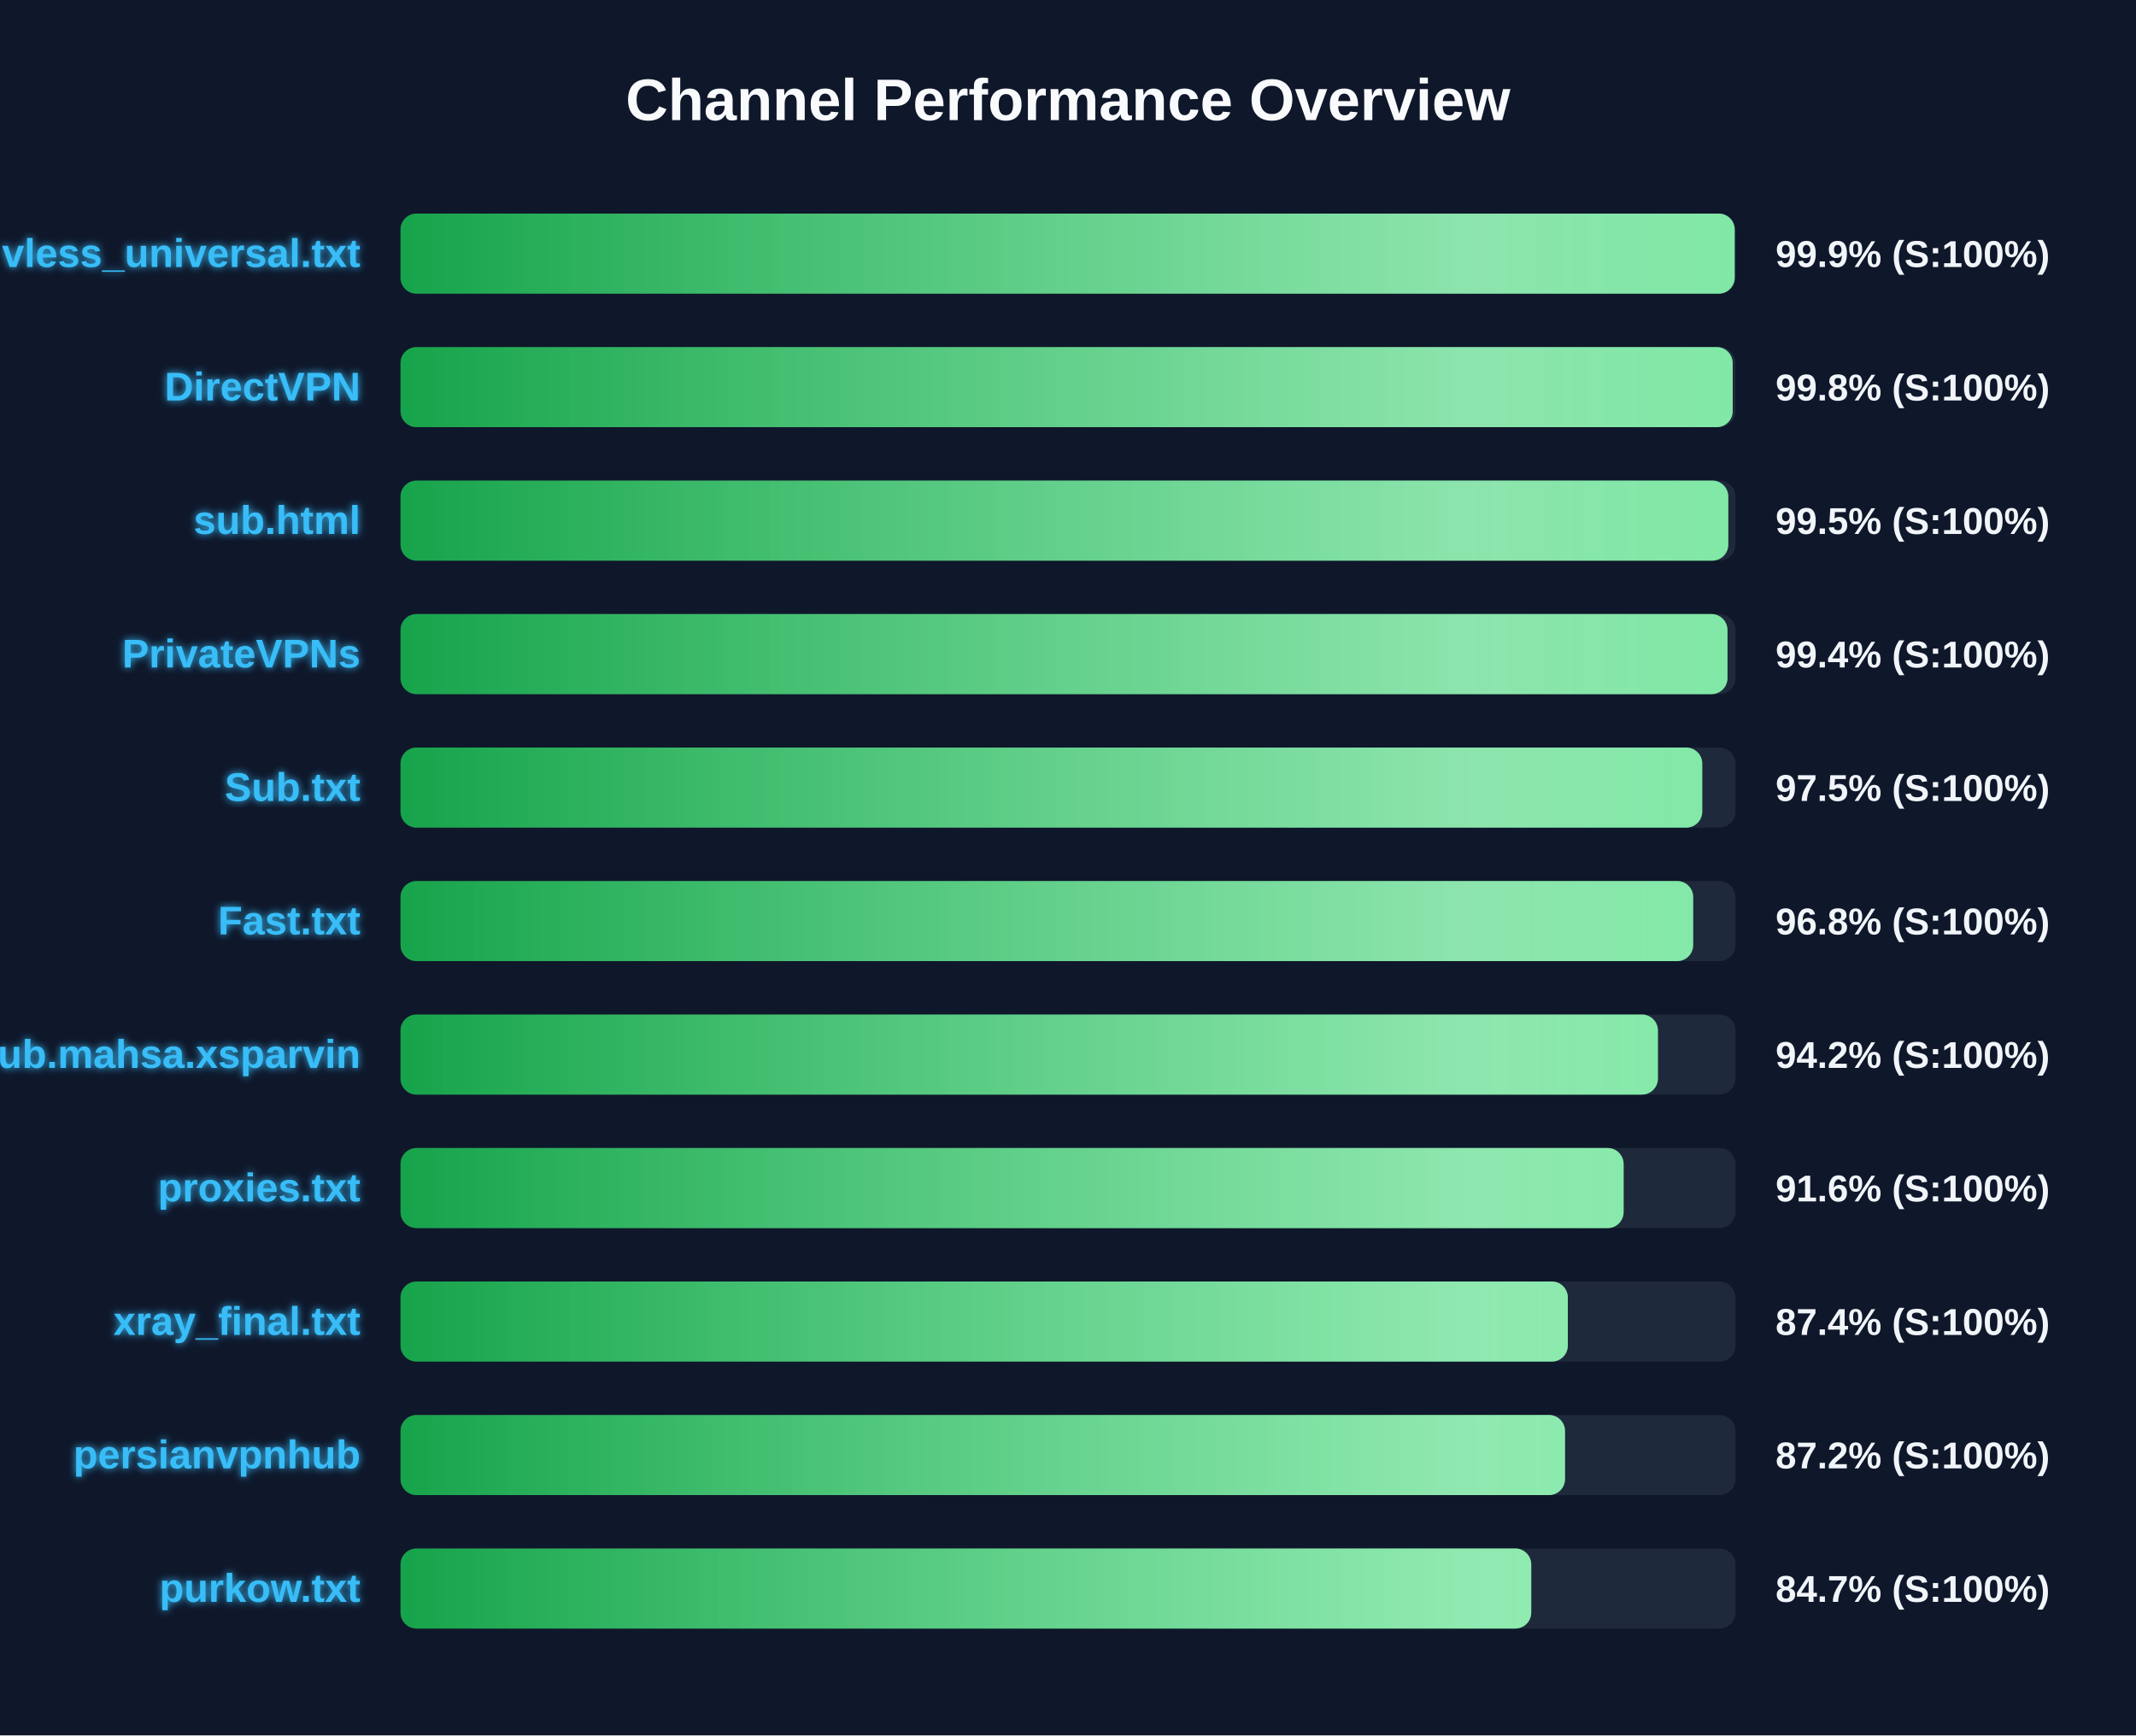
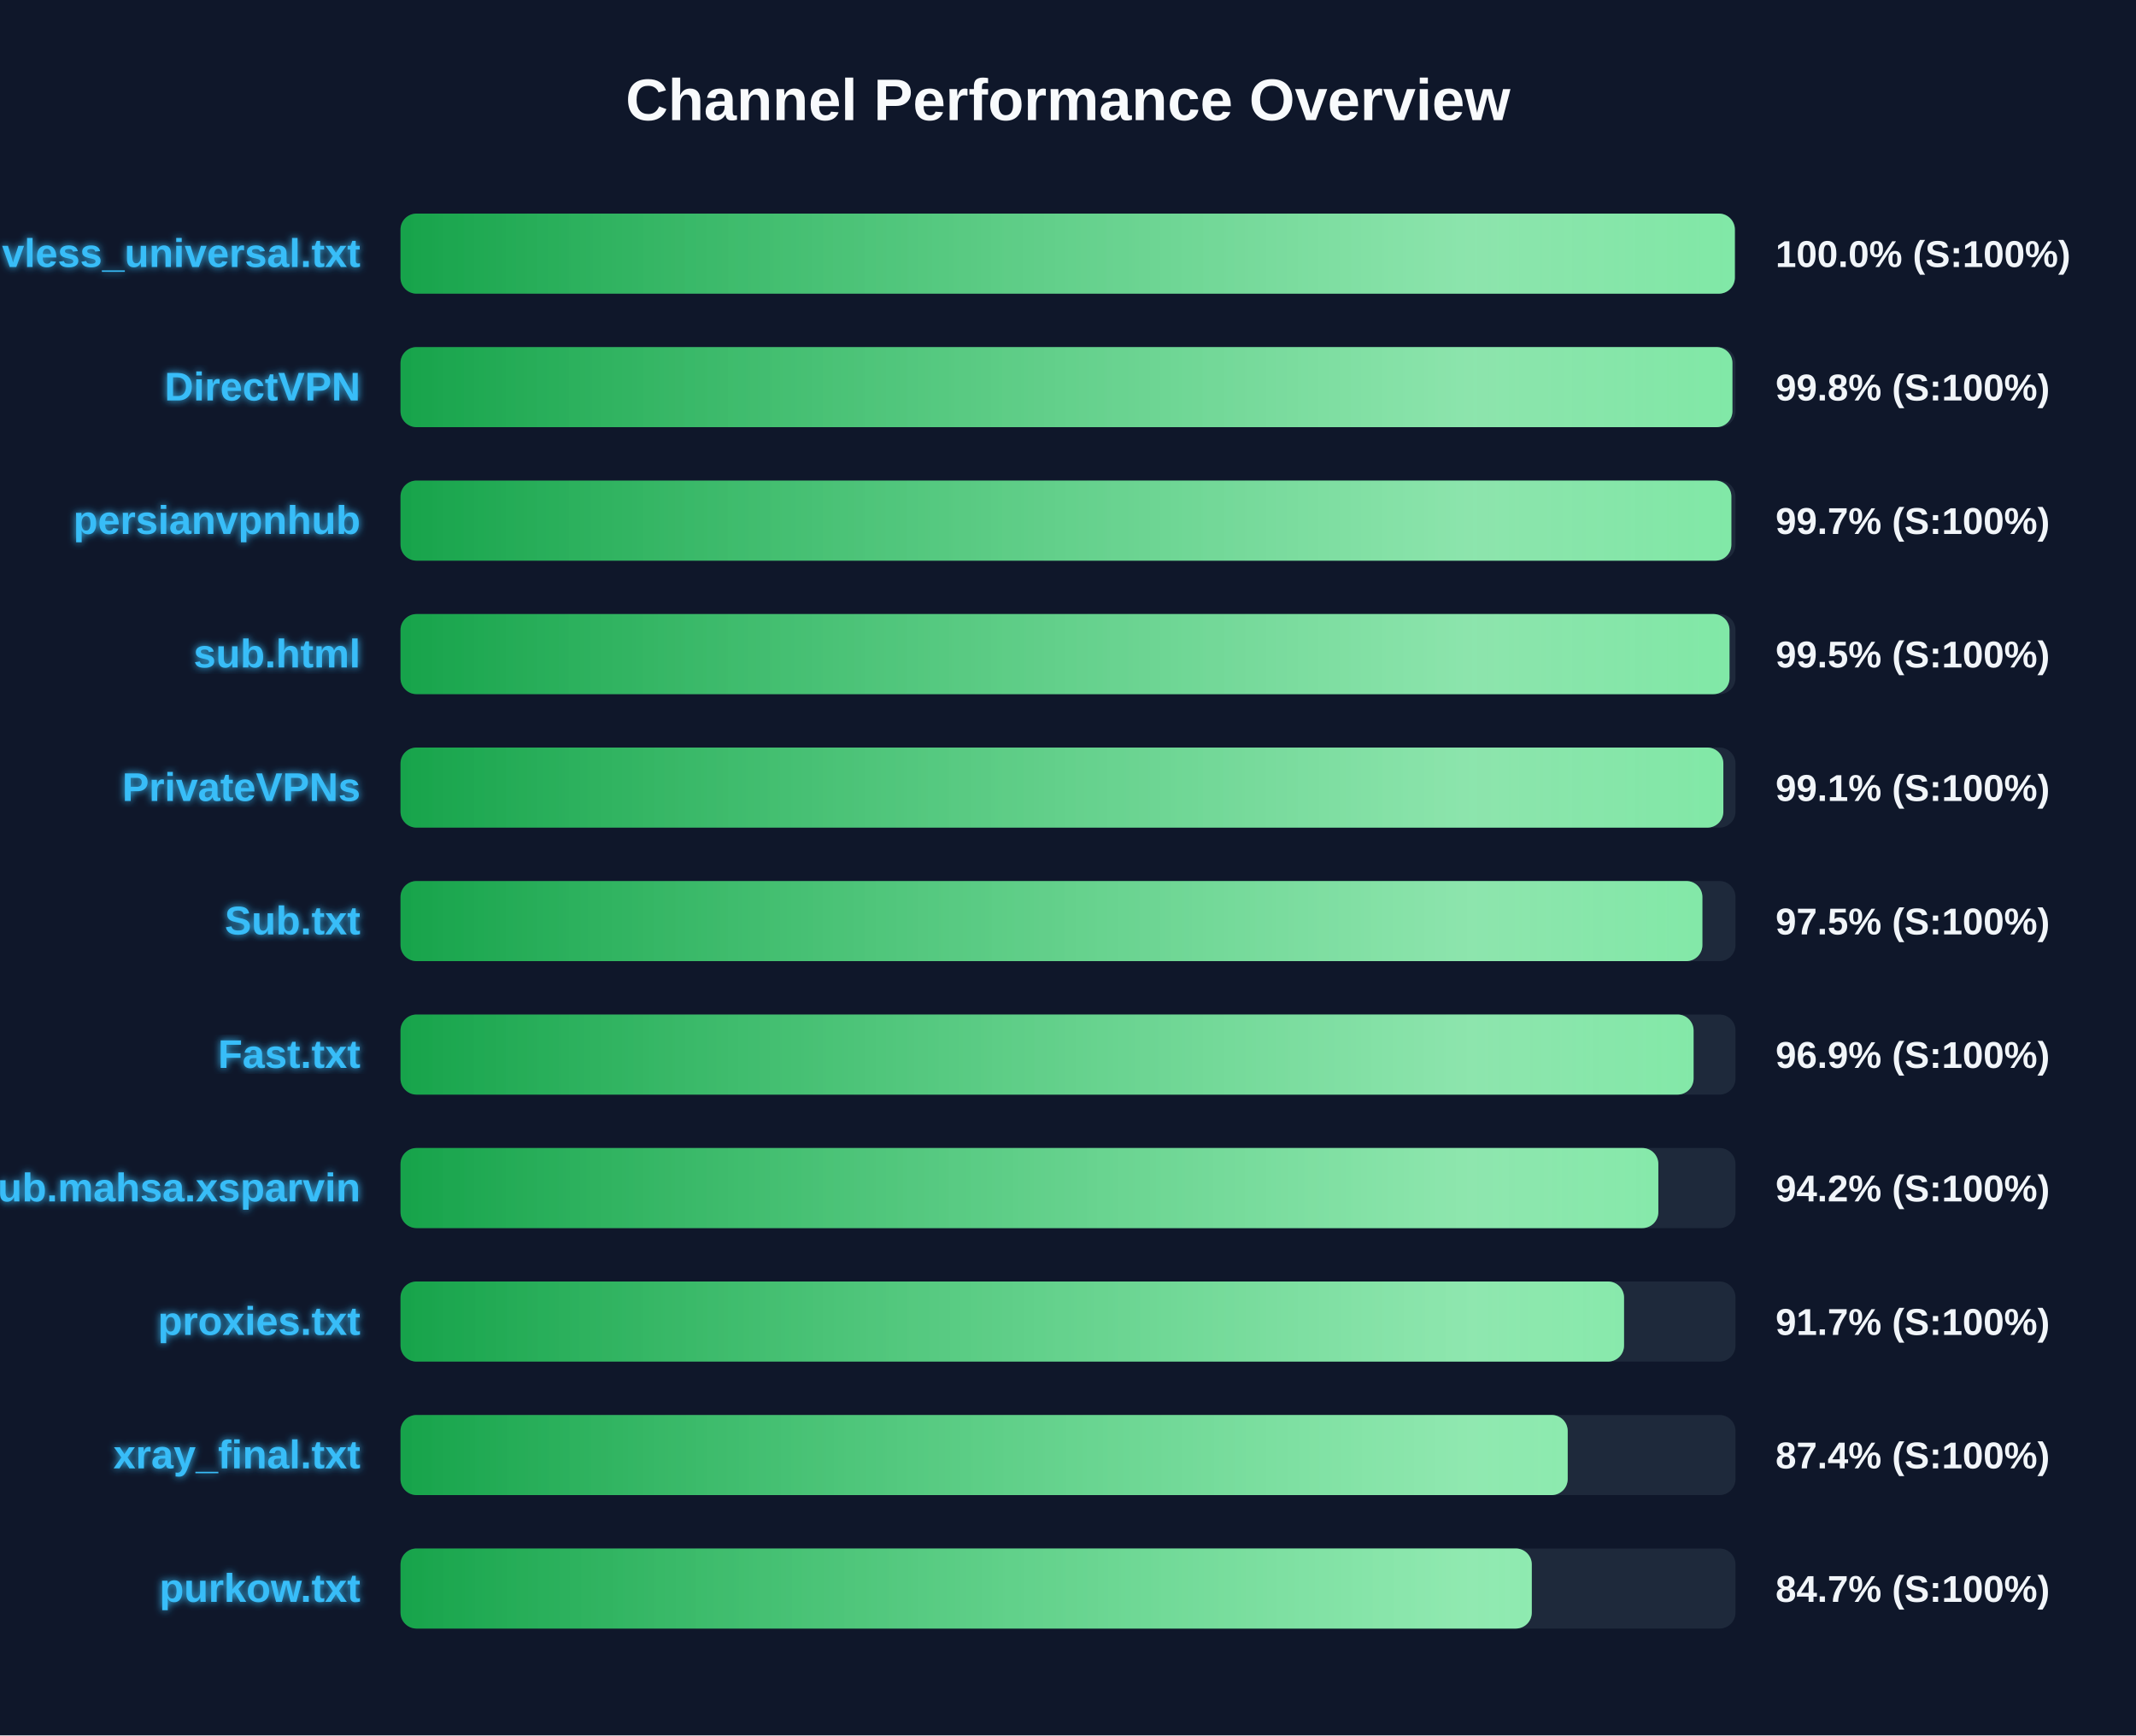
<svg xmlns="http://www.w3.org/2000/svg" width="800" height="650" version="1.1">
  <defs>
    <linearGradient id="grad-green" x1="0%" y1="0%" x2="100%" y2="0%">
      <stop offset="0%" stop-color="#16a34a" />
      <stop offset="100%" stop-color="#4ade80" />
    </linearGradient>
    <linearGradient id="grad-yellow" x1="0%" y1="0%" x2="100%" y2="0%">
      <stop offset="0%" stop-color="#ca8a04" />
      <stop offset="100%" stop-color="#fde047" />
    </linearGradient>
    <linearGradient id="grad-red" x1="0%" y1="0%" x2="100%" y2="0%">
      <stop offset="0%" stop-color="#dc2626" />
      <stop offset="100%" stop-color="#f87171" />
    </linearGradient>
    <linearGradient id="shimmer" x1="0%" y1="0%" x2="100%" y2="0%">
      <stop offset="0%" stop-color="rgba(255,255,255,0)" />
      <stop offset="50%" stop-color="rgba(255,255,255,0.4)" />
      <stop offset="100%" stop-color="rgba(255,255,255,0)" />
    </linearGradient>
    <filter id="glow" x="-20%" y="-20%" width="140%" height="140%">
      <feGaussianBlur stdDeviation="1.5" result="blur" />
      <feComposite in="SourceGraphic" in2="blur" operator="over" />
    </filter>
  </defs>
  <style>
        .bg-rect { fill: #0f172a; }
        .title { font: bold 22px 'Segoe UI', Arial, sans-serif; fill: #f8fafc; }
        .row { font: bold 15px 'Segoe UI', Arial, sans-serif; fill: #38bdf8; filter: url(#glow); }
        .score { font: bold 14px 'Segoe UI', Arial, sans-serif; fill: #f1f5f9; }
        @keyframes shimmer-anim {
            0% { transform: translateX(-100%); }
            100% { transform: translateX(200%); }
        }
        .shimmer-rect {
            animation: shimmer-anim 2.5s infinite linear;
        }
    </style>
  <rect width="100%" height="100%" class="bg-rect" />
  <text x="400" y="45" text-anchor="middle" class="title">Channel Performance Overview</text>
  <rect x="150" y="80" width="500" height="30" fill="#1e293b" rx="6" />
  <clipPath id="clip-0">
-     <rect x="150" y="80" width="499.7" height="30" rx="6" />
+     <rect x="150" y="80" width="499.75" height="30" rx="6" />
  </clipPath>
-   <rect x="150" y="80" width="499.7" height="30" fill="url(#grad-green)" rx="6" />
+   <rect x="150" y="80" width="499.75" height="30" fill="url(#grad-green)" rx="6" />
  <g clip-path="url(#clip-0)">
    <rect x="150" y="80" width="100%" height="30" fill="url(#shimmer)" class="shimmer-rect" />
  </g>
  <text x="135" y="100" text-anchor="end" class="row">vless_universal.txt</text>
-   <text x="665" y="100" text-anchor="start" class="score">99.9% (S:100%)</text>
+   <text x="665" y="100" text-anchor="start" class="score">100.0% (S:100%)</text>
  <rect x="150" y="130" width="500" height="30" fill="#1e293b" rx="6" />
  <clipPath id="clip-1">
-     <rect x="150" y="130" width="498.95" height="30" rx="6" />
+     <rect x="150" y="130" width="498.85" height="30" rx="6" />
  </clipPath>
-   <rect x="150" y="130" width="498.95" height="30" fill="url(#grad-green)" rx="6" />
+   <rect x="150" y="130" width="498.85" height="30" fill="url(#grad-green)" rx="6" />
  <g clip-path="url(#clip-1)">
    <rect x="150" y="130" width="100%" height="30" fill="url(#shimmer)" class="shimmer-rect" />
  </g>
  <text x="135" y="150" text-anchor="end" class="row">DirectVPN</text>
  <text x="665" y="150" text-anchor="start" class="score">99.8% (S:100%)</text>
  <rect x="150" y="180" width="500" height="30" fill="#1e293b" rx="6" />
  <clipPath id="clip-2">
-     <rect x="150" y="180" width="497.3" height="30" rx="6" />
+     <rect x="150" y="180" width="498.45" height="30" rx="6" />
  </clipPath>
-   <rect x="150" y="180" width="497.3" height="30" fill="url(#grad-green)" rx="6" />
+   <rect x="150" y="180" width="498.45" height="30" fill="url(#grad-green)" rx="6" />
  <g clip-path="url(#clip-2)">
    <rect x="150" y="180" width="100%" height="30" fill="url(#shimmer)" class="shimmer-rect" />
  </g>
-   <text x="135" y="200" text-anchor="end" class="row">sub.html</text>
-   <text x="665" y="200" text-anchor="start" class="score">99.5% (S:100%)</text>
+   <text x="135" y="200" text-anchor="end" class="row">persianvpnhub</text>
+   <text x="665" y="200" text-anchor="start" class="score">99.7% (S:100%)</text>
  <rect x="150" y="230" width="500" height="30" fill="#1e293b" rx="6" />
  <clipPath id="clip-3">
-     <rect x="150" y="230" width="497.0" height="30" rx="6" />
+     <rect x="150" y="230" width="497.75" height="30" rx="6" />
  </clipPath>
-   <rect x="150" y="230" width="497.0" height="30" fill="url(#grad-green)" rx="6" />
+   <rect x="150" y="230" width="497.75" height="30" fill="url(#grad-green)" rx="6" />
  <g clip-path="url(#clip-3)">
    <rect x="150" y="230" width="100%" height="30" fill="url(#shimmer)" class="shimmer-rect" />
  </g>
-   <text x="135" y="250" text-anchor="end" class="row">PrivateVPNs</text>
-   <text x="665" y="250" text-anchor="start" class="score">99.4% (S:100%)</text>
+   <text x="135" y="250" text-anchor="end" class="row">sub.html</text>
+   <text x="665" y="250" text-anchor="start" class="score">99.5% (S:100%)</text>
  <rect x="150" y="280" width="500" height="30" fill="#1e293b" rx="6" />
  <clipPath id="clip-4">
-     <rect x="150" y="280" width="487.55" height="30" rx="6" />
+     <rect x="150" y="280" width="495.45" height="30" rx="6" />
  </clipPath>
-   <rect x="150" y="280" width="487.55" height="30" fill="url(#grad-green)" rx="6" />
+   <rect x="150" y="280" width="495.45" height="30" fill="url(#grad-green)" rx="6" />
  <g clip-path="url(#clip-4)">
    <rect x="150" y="280" width="100%" height="30" fill="url(#shimmer)" class="shimmer-rect" />
  </g>
-   <text x="135" y="300" text-anchor="end" class="row">Sub.txt</text>
-   <text x="665" y="300" text-anchor="start" class="score">97.5% (S:100%)</text>
+   <text x="135" y="300" text-anchor="end" class="row">PrivateVPNs</text>
+   <text x="665" y="300" text-anchor="start" class="score">99.1% (S:100%)</text>
  <rect x="150" y="330" width="500" height="30" fill="#1e293b" rx="6" />
  <clipPath id="clip-5">
-     <rect x="150" y="330" width="484.15" height="30" rx="6" />
+     <rect x="150" y="330" width="487.6" height="30" rx="6" />
  </clipPath>
-   <rect x="150" y="330" width="484.15" height="30" fill="url(#grad-green)" rx="6" />
+   <rect x="150" y="330" width="487.6" height="30" fill="url(#grad-green)" rx="6" />
  <g clip-path="url(#clip-5)">
    <rect x="150" y="330" width="100%" height="30" fill="url(#shimmer)" class="shimmer-rect" />
  </g>
-   <text x="135" y="350" text-anchor="end" class="row">Fast.txt</text>
-   <text x="665" y="350" text-anchor="start" class="score">96.8% (S:100%)</text>
+   <text x="135" y="350" text-anchor="end" class="row">Sub.txt</text>
+   <text x="665" y="350" text-anchor="start" class="score">97.5% (S:100%)</text>
  <rect x="150" y="380" width="500" height="30" fill="#1e293b" rx="6" />
  <clipPath id="clip-6">
-     <rect x="150" y="380" width="470.95" height="30" rx="6" />
+     <rect x="150" y="380" width="484.3" height="30" rx="6" />
  </clipPath>
-   <rect x="150" y="380" width="470.95" height="30" fill="url(#grad-green)" rx="6" />
+   <rect x="150" y="380" width="484.3" height="30" fill="url(#grad-green)" rx="6" />
  <g clip-path="url(#clip-6)">
    <rect x="150" y="380" width="100%" height="30" fill="url(#shimmer)" class="shimmer-rect" />
  </g>
-   <text x="135" y="400" text-anchor="end" class="row">Sub.mahsa.xsparvin</text>
-   <text x="665" y="400" text-anchor="start" class="score">94.2% (S:100%)</text>
+   <text x="135" y="400" text-anchor="end" class="row">Fast.txt</text>
+   <text x="665" y="400" text-anchor="start" class="score">96.9% (S:100%)</text>
  <rect x="150" y="430" width="500" height="30" fill="#1e293b" rx="6" />
  <clipPath id="clip-7">
-     <rect x="150" y="430" width="458.1" height="30" rx="6" />
+     <rect x="150" y="430" width="471.1" height="30" rx="6" />
  </clipPath>
-   <rect x="150" y="430" width="458.1" height="30" fill="url(#grad-green)" rx="6" />
+   <rect x="150" y="430" width="471.1" height="30" fill="url(#grad-green)" rx="6" />
  <g clip-path="url(#clip-7)">
    <rect x="150" y="430" width="100%" height="30" fill="url(#shimmer)" class="shimmer-rect" />
  </g>
-   <text x="135" y="450" text-anchor="end" class="row">proxies.txt</text>
-   <text x="665" y="450" text-anchor="start" class="score">91.6% (S:100%)</text>
+   <text x="135" y="450" text-anchor="end" class="row">Sub.mahsa.xsparvin</text>
+   <text x="665" y="450" text-anchor="start" class="score">94.2% (S:100%)</text>
  <rect x="150" y="480" width="500" height="30" fill="#1e293b" rx="6" />
  <clipPath id="clip-8">
-     <rect x="150" y="480" width="437.2" height="30" rx="6" />
+     <rect x="150" y="480" width="458.25" height="30" rx="6" />
  </clipPath>
-   <rect x="150" y="480" width="437.2" height="30" fill="url(#grad-green)" rx="6" />
+   <rect x="150" y="480" width="458.25" height="30" fill="url(#grad-green)" rx="6" />
  <g clip-path="url(#clip-8)">
    <rect x="150" y="480" width="100%" height="30" fill="url(#shimmer)" class="shimmer-rect" />
  </g>
-   <text x="135" y="500" text-anchor="end" class="row">xray_final.txt</text>
-   <text x="665" y="500" text-anchor="start" class="score">87.4% (S:100%)</text>
+   <text x="135" y="500" text-anchor="end" class="row">proxies.txt</text>
+   <text x="665" y="500" text-anchor="start" class="score">91.7% (S:100%)</text>
  <rect x="150" y="530" width="500" height="30" fill="#1e293b" rx="6" />
  <clipPath id="clip-9">
-     <rect x="150" y="530" width="436.15" height="30" rx="6" />
+     <rect x="150" y="530" width="437.15" height="30" rx="6" />
  </clipPath>
-   <rect x="150" y="530" width="436.15" height="30" fill="url(#grad-green)" rx="6" />
+   <rect x="150" y="530" width="437.15" height="30" fill="url(#grad-green)" rx="6" />
  <g clip-path="url(#clip-9)">
    <rect x="150" y="530" width="100%" height="30" fill="url(#shimmer)" class="shimmer-rect" />
  </g>
-   <text x="135" y="550" text-anchor="end" class="row">persianvpnhub</text>
-   <text x="665" y="550" text-anchor="start" class="score">87.2% (S:100%)</text>
+   <text x="135" y="550" text-anchor="end" class="row">xray_final.txt</text>
+   <text x="665" y="550" text-anchor="start" class="score">87.4% (S:100%)</text>
  <rect x="150" y="580" width="500" height="30" fill="#1e293b" rx="6" />
  <clipPath id="clip-10">
-     <rect x="150" y="580" width="423.5" height="30" rx="6" />
+     <rect x="150" y="580" width="423.7" height="30" rx="6" />
  </clipPath>
-   <rect x="150" y="580" width="423.5" height="30" fill="url(#grad-green)" rx="6" />
+   <rect x="150" y="580" width="423.7" height="30" fill="url(#grad-green)" rx="6" />
  <g clip-path="url(#clip-10)">
    <rect x="150" y="580" width="100%" height="30" fill="url(#shimmer)" class="shimmer-rect" />
  </g>
  <text x="135" y="600" text-anchor="end" class="row">purkow.txt</text>
  <text x="665" y="600" text-anchor="start" class="score">84.7% (S:100%)</text>
</svg>
